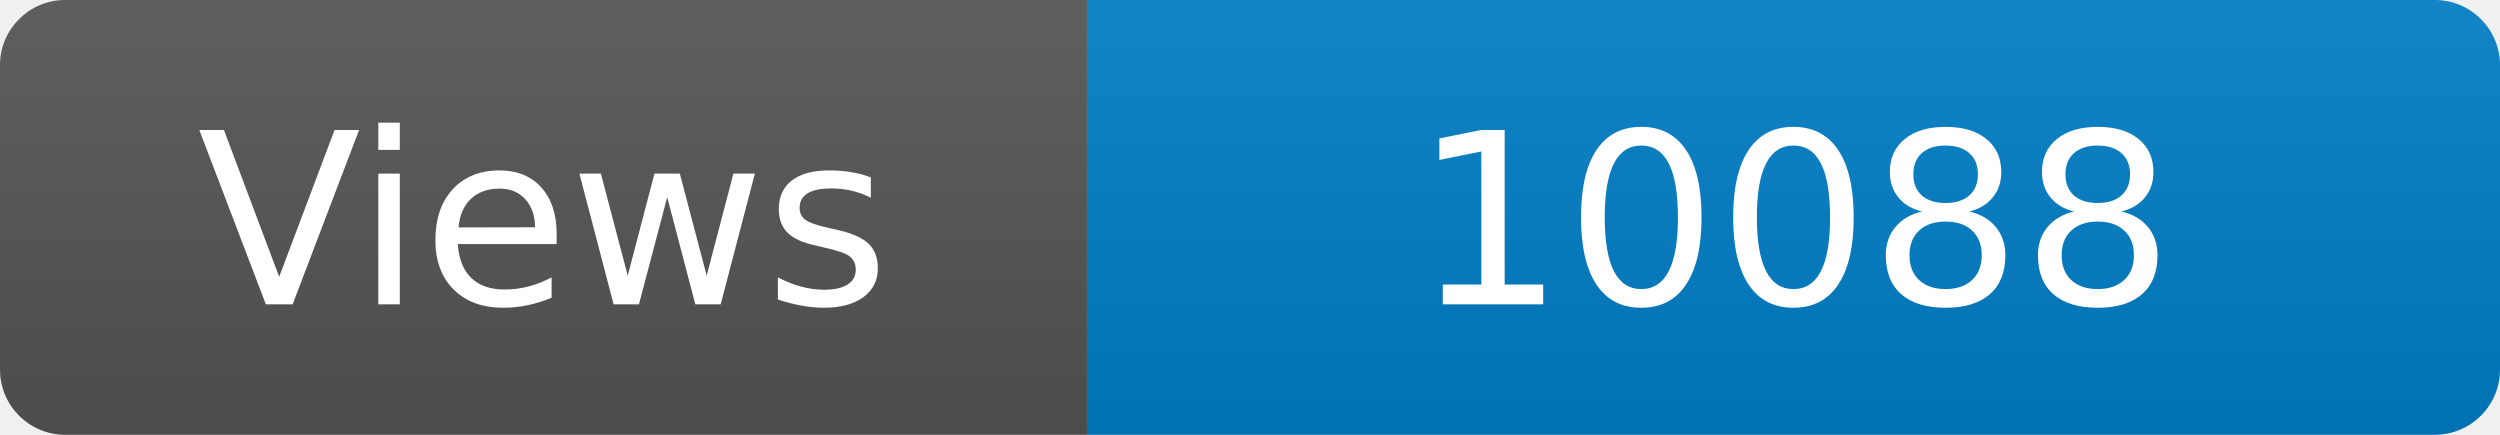
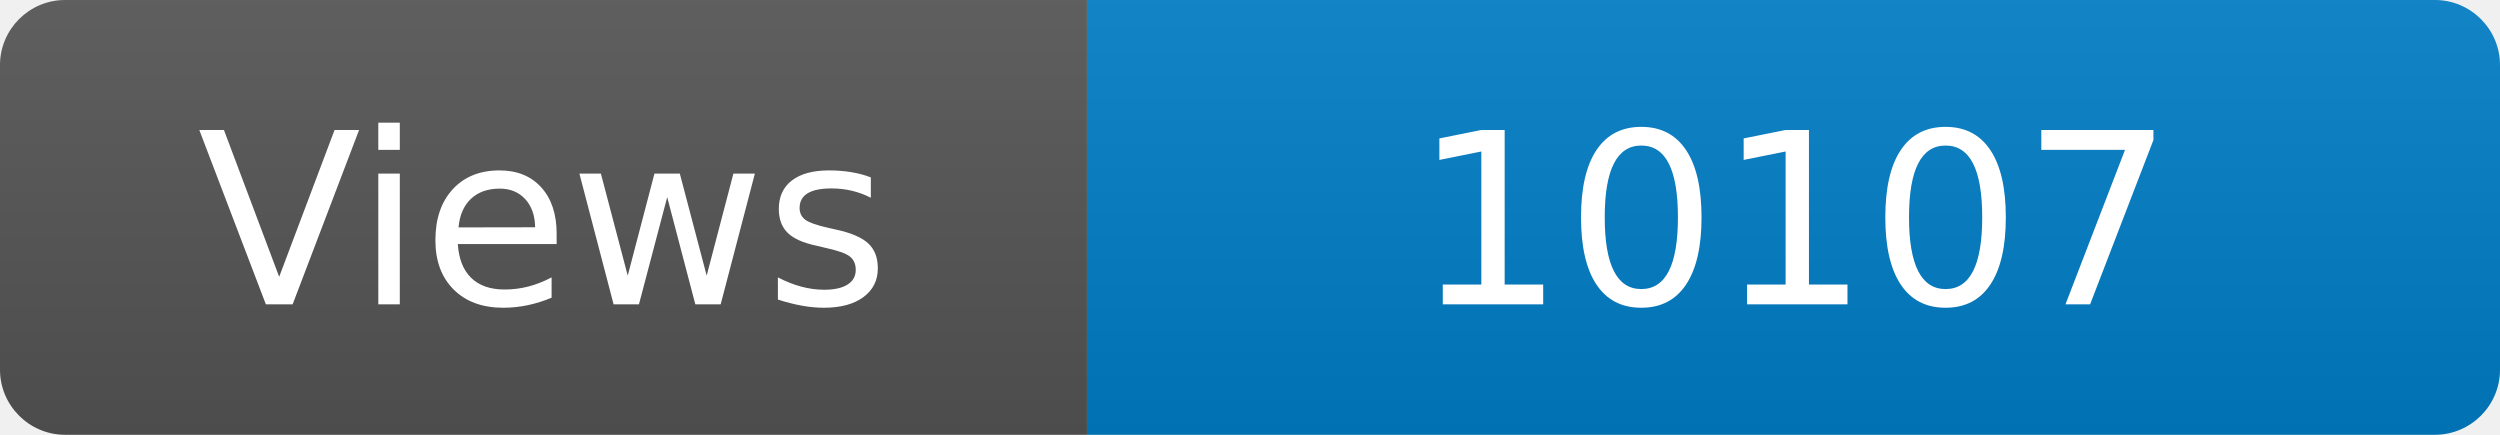
<svg xmlns="http://www.w3.org/2000/svg" width="115" height="20" role="img" aria-label="Maintained?: yes">
  <linearGradient id="s" x2="0" y2="100%">
    <stop offset="0" stop-color="#bbb" stop-opacity=".1" />
    <stop offset="1" stop-opacity=".1" />
  </linearGradient>
  <clipPath id="r">
    <rect width="115" height="20" rx="3" fill="#fff" />
  </clipPath>
  <g clip-path="url(#r)">
    <rect width="50" height="20" fill="#555" />
    <rect x="50" width="160" height="20" fill="#007ec6" />
    <rect width="115" height="20" fill="url(#s)" />
  </g>
  <g fill="#fff" text-anchor="middle" font-family="Verdana,Geneva,DejaVu Sans,sans-serif" font-size="110">
    <text x="250" y="140" transform="scale(.1)" fill="#fff">Views</text>
-     <text x="825" y="140" transform="scale(.1)" fill="#fff">10088</text>
+     <text x="825" y="140" transform="scale(.1)" fill="#fff">10107</text>
  </g>
</svg>
